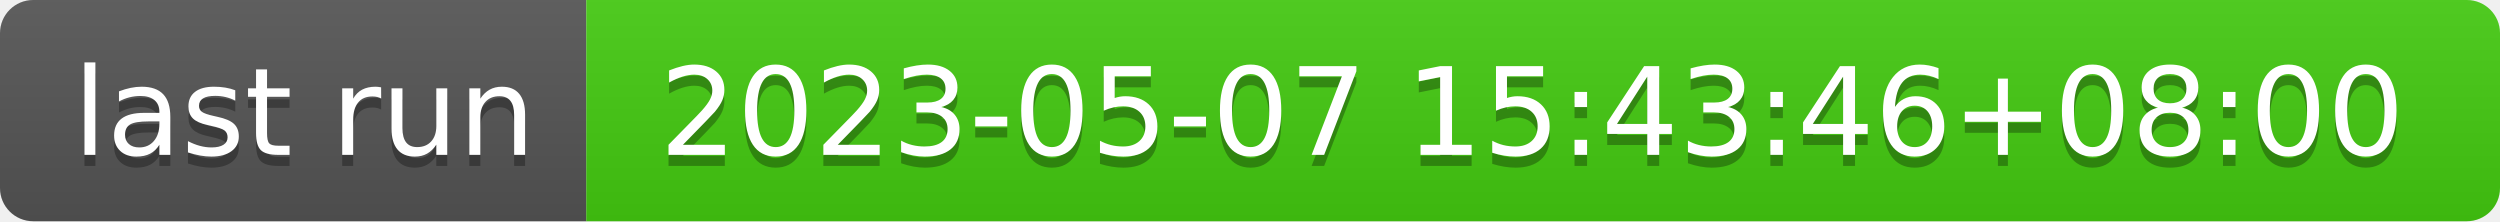
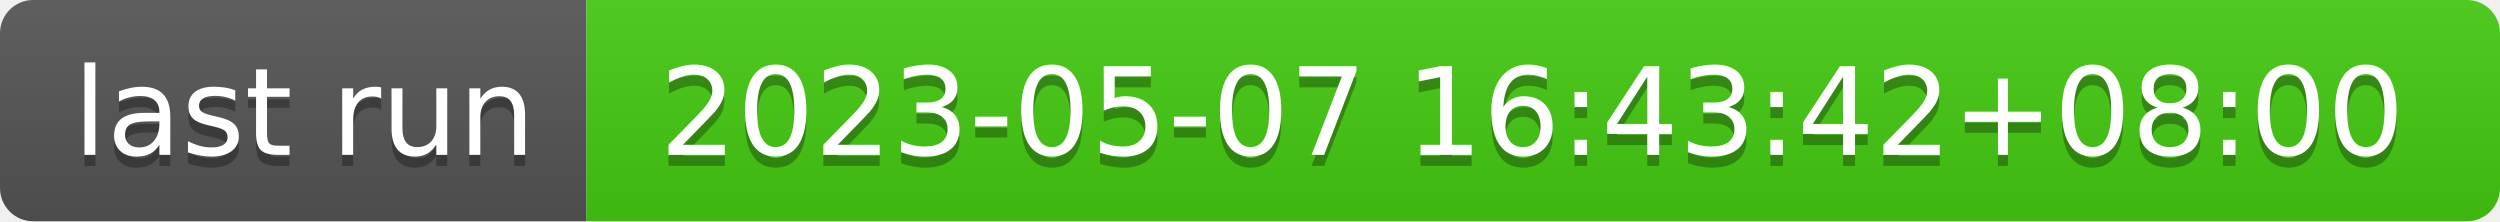
- <svg xmlns="http://www.w3.org/2000/svg" width="226" height="20" role="img" aria-label="last run: 2023-05-07 15:43:46+08:00">
+ <svg xmlns="http://www.w3.org/2000/svg" width="226" height="20" role="img" aria-label="last run: 2023-05-07 16:43:42+08:00">
  <linearGradient id="s" x2="0" y2="100%">
    <stop offset="0" stop-color="#bbb" stop-opacity=".1" />
    <stop offset="1" stop-opacity=".1" />
  </linearGradient>
  <clipPath id="r">
    <rect width="226" height="20" rx="3" fill="#fff" />
  </clipPath>
  <g clip-path="url(#r)">
    <rect width="53" height="20" fill="#555" />
    <rect x="53" width="173" height="20" fill="#4c1" />
    <rect width="226" height="20" fill="url(#s)" />
  </g>
  <g fill="#fff" text-anchor="middle" font-family="Verdana,Geneva,DejaVu Sans,sans-serif" text-rendering="geometricPrecision" font-size="110">
    <text aria-hidden="true" x="275" y="150" fill="#010101" fill-opacity=".3" transform="scale(.1)" textLength="430">last run</text>
    <text x="275" y="140" transform="scale(.1)" fill="#fff" textLength="430">last run</text>
-     <text aria-hidden="true" x="1385" y="150" fill="#010101" fill-opacity=".3" transform="scale(.1)" textLength="1630">2023-05-07 15:43:46+08:00</text>
-     <text x="1385" y="140" transform="scale(.1)" fill="#fff" textLength="1630">2023-05-07 15:43:46+08:00</text>
+     <text aria-hidden="true" x="1385" y="150" fill="#010101" fill-opacity=".3" transform="scale(.1)" textLength="1630">2023-05-07 16:43:42+08:00</text>
+     <text x="1385" y="140" transform="scale(.1)" fill="#fff" textLength="1630">2023-05-07 16:43:42+08:00</text>
  </g>
</svg>
